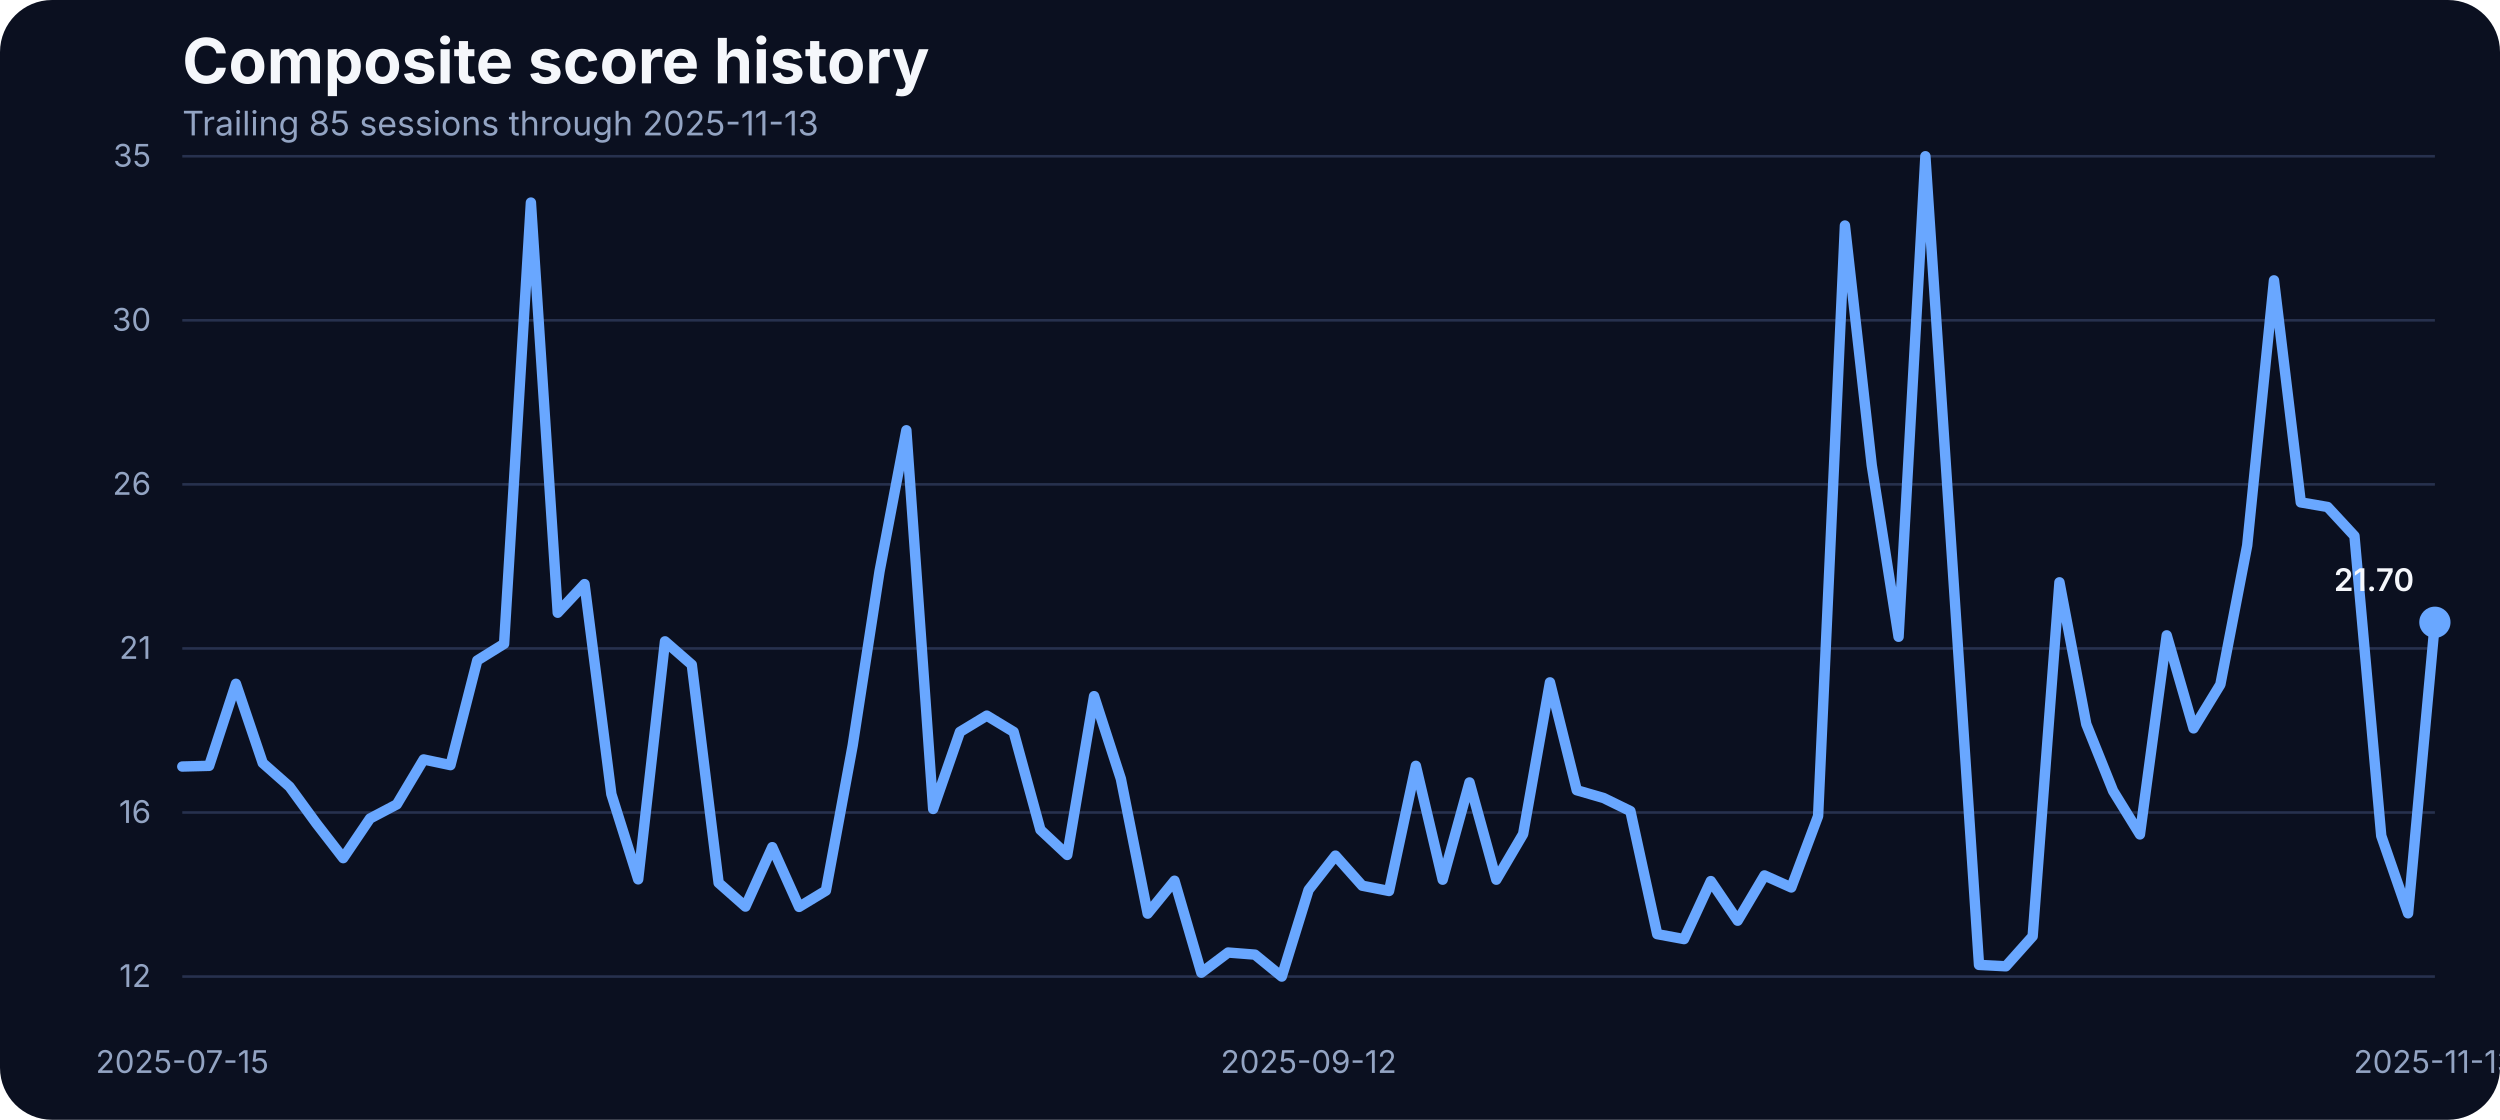
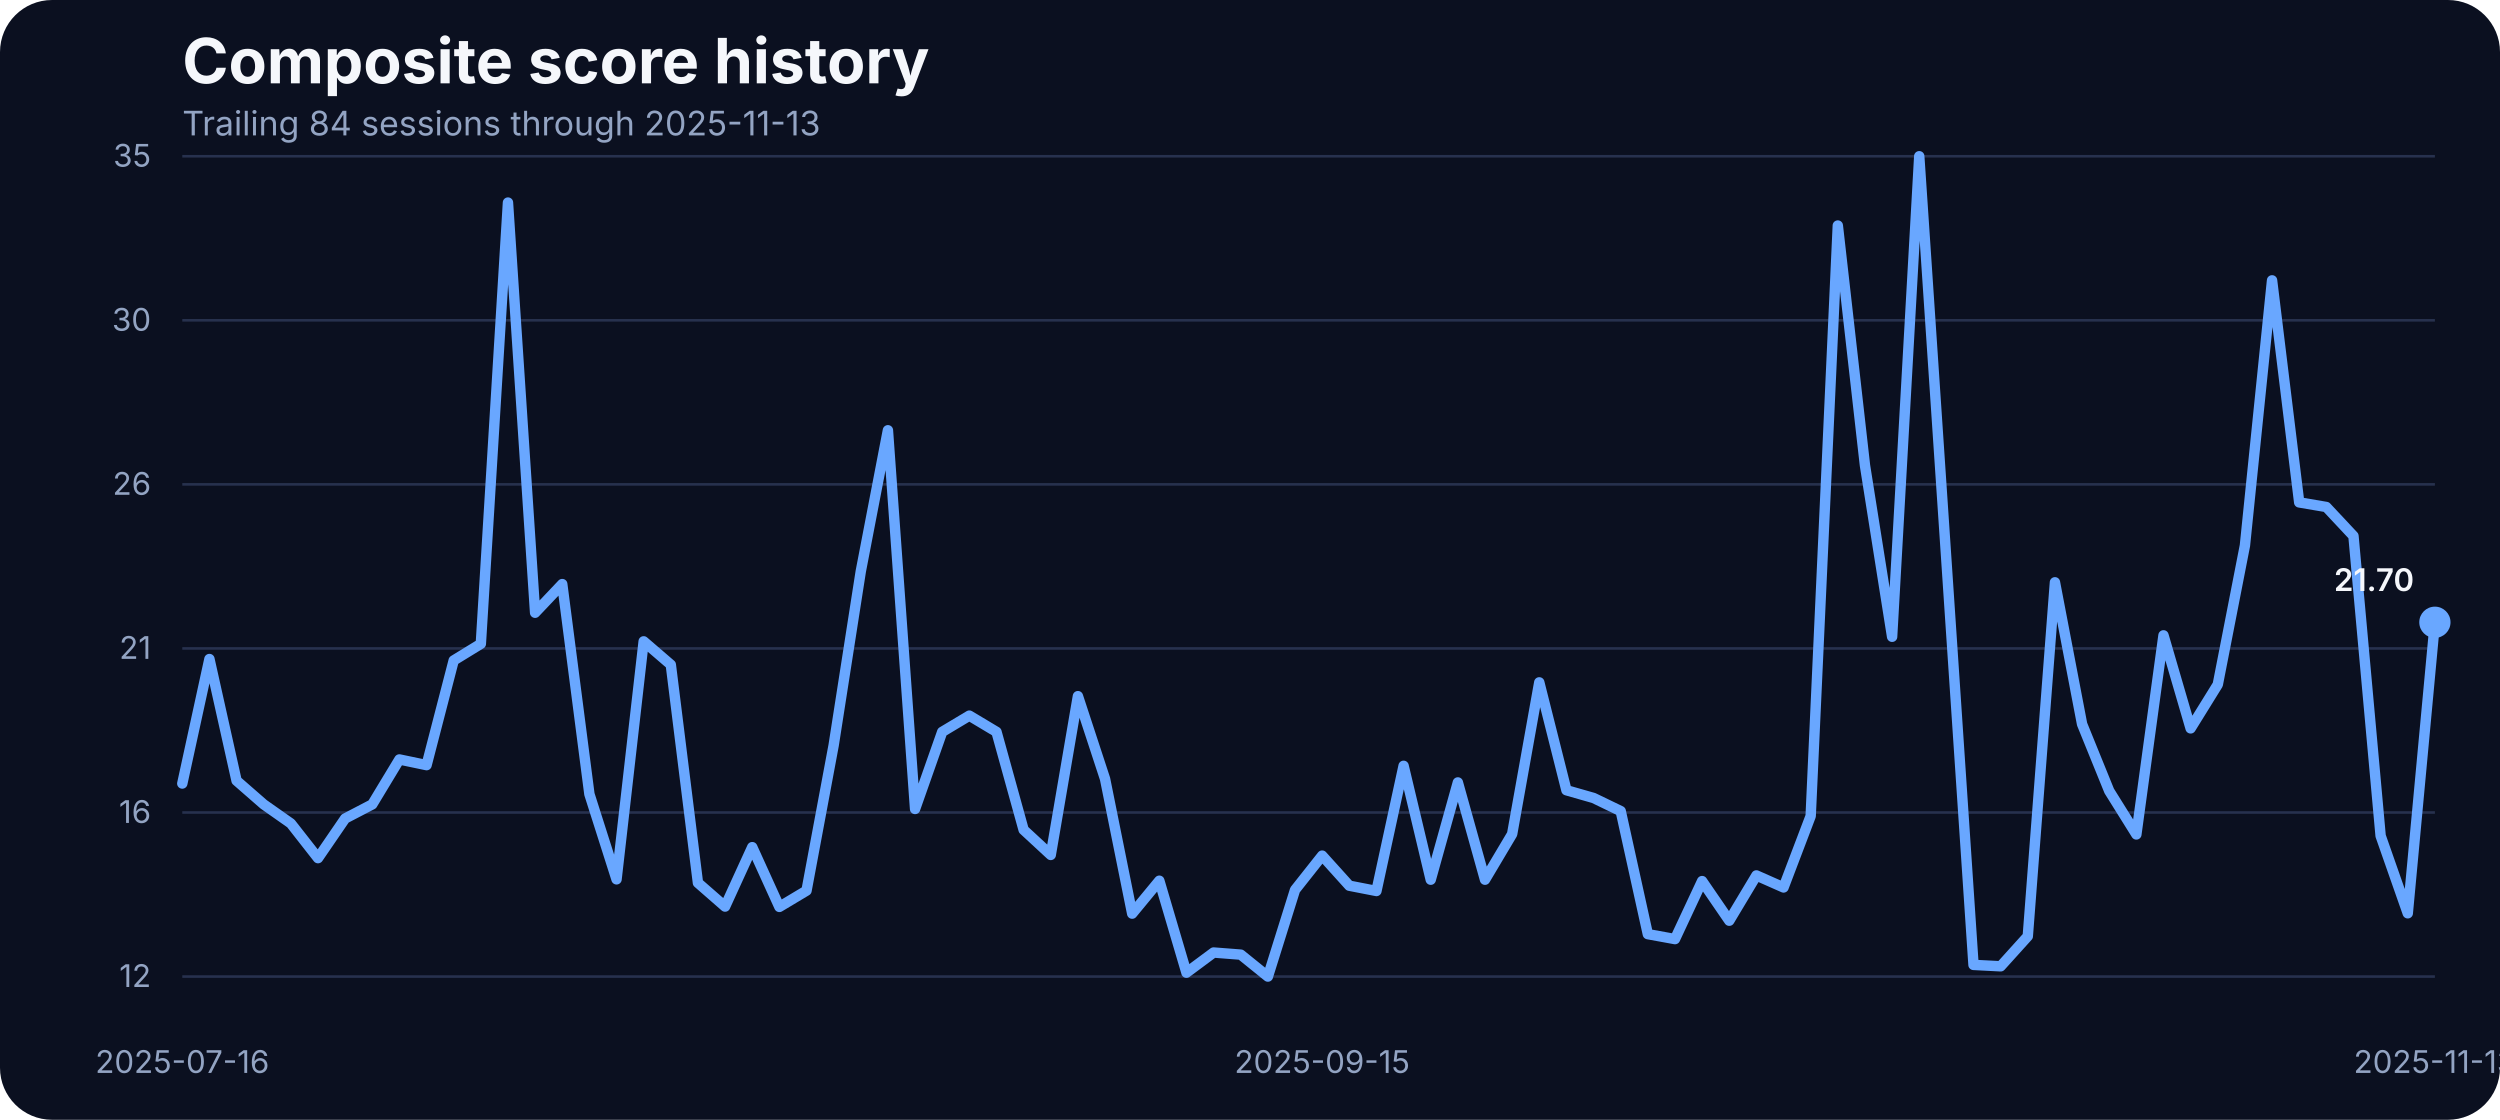
<svg xmlns="http://www.w3.org/2000/svg" width="960" height="430" viewBox="0 0 960 430" role="img" aria-label="Composite score history">
  <rect width="100%" height="100%" fill="#0b1020" rx="20" />
  <text x="70" y="32" fill="#f5f7fb" font-family="Inter, Arial, sans-serif" font-size="24" font-weight="700">Composite score history</text>
-   <text x="70" y="52" fill="#93a4c3" font-family="Inter, Arial, sans-serif" font-size="13">Trailing 85 sessions through 2025-11-13</text>
+   <text x="70" y="52" fill="#93a4c3" font-family="Inter, Arial, sans-serif" font-size="13">Trailing 84 sessions through 2025-11-13</text>
  <line x1="70" x2="935" y1="375.00" y2="375.00" stroke="#27314e" stroke-width="1" />
  <text x="58" y="379.00" text-anchor="end" fill="#93a4c3" font-family="Inter, Arial, sans-serif" font-size="12">12</text>
  <line x1="70" x2="935" y1="312.00" y2="312.00" stroke="#27314e" stroke-width="1" />
  <text x="58" y="316.00" text-anchor="end" fill="#93a4c3" font-family="Inter, Arial, sans-serif" font-size="12">16</text>
  <line x1="70" x2="935" y1="249.00" y2="249.00" stroke="#27314e" stroke-width="1" />
  <text x="58" y="253.00" text-anchor="end" fill="#93a4c3" font-family="Inter, Arial, sans-serif" font-size="12">21</text>
  <line x1="70" x2="935" y1="186.00" y2="186.00" stroke="#27314e" stroke-width="1" />
  <text x="58" y="190.00" text-anchor="end" fill="#93a4c3" font-family="Inter, Arial, sans-serif" font-size="12">26</text>
  <line x1="70" x2="935" y1="123.00" y2="123.00" stroke="#27314e" stroke-width="1" />
  <text x="58" y="127.00" text-anchor="end" fill="#93a4c3" font-family="Inter, Arial, sans-serif" font-size="12">30</text>
  <line x1="70" x2="935" y1="60.00" y2="60.00" stroke="#27314e" stroke-width="1" />
  <text x="58" y="64.00" text-anchor="end" fill="#93a4c3" font-family="Inter, Arial, sans-serif" font-size="12">35</text>
-   <text x="70.00" y="412" text-anchor="middle" fill="#93a4c3" font-family="Inter, Arial, sans-serif" font-size="12">2025-07-15</text>
-   <text x="502.50" y="412" text-anchor="middle" fill="#93a4c3" font-family="Inter, Arial, sans-serif" font-size="12">2025-09-12</text>
+   <text x="70.00" y="412" text-anchor="middle" fill="#93a4c3" font-family="Inter, Arial, sans-serif" font-size="12">2025-07-16</text>
+   <text x="507.71" y="412" text-anchor="middle" fill="#93a4c3" font-family="Inter, Arial, sans-serif" font-size="12">2025-09-15</text>
  <text x="935.00" y="412" text-anchor="middle" fill="#93a4c3" font-family="Inter, Arial, sans-serif" font-size="12">2025-11-13</text>
-   <path d="M 70.00 294.35 L 80.30 294.08 L 90.60 262.58 L 100.89 292.99 L 111.19 302.09 L 121.49 316.21 L 131.79 329.52 L 142.08 314.31 L 152.38 308.88 L 162.68 291.63 L 172.98 293.81 L 183.27 253.62 L 193.57 247.23 L 203.87 77.79 L 214.17 235.29 L 224.46 224.29 L 234.76 304.94 L 245.06 337.66 L 255.36 246.28 L 265.65 255.25 L 275.95 339.02 L 286.25 348.12 L 296.55 325.31 L 306.85 348.25 L 317.14 342.01 L 327.44 286.20 L 337.74 219.40 L 348.04 165.23 L 358.33 310.64 L 368.63 281.04 L 378.93 274.80 L 389.23 281.04 L 399.52 318.65 L 409.82 328.29 L 420.12 267.33 L 430.42 299.10 L 440.71 350.83 L 451.01 338.20 L 461.31 373.51 L 471.61 365.77 L 481.90 366.58 L 492.20 375.00 L 502.50 341.73 L 512.80 328.56 L 523.10 340.11 L 533.39 342.14 L 543.69 294.08 L 553.99 337.80 L 564.29 300.46 L 574.58 337.80 L 584.88 320.28 L 595.18 262.03 L 605.48 303.45 L 615.77 306.43 L 626.07 311.46 L 636.37 358.71 L 646.67 360.61 L 656.96 338.34 L 667.26 353.55 L 677.56 336.17 L 687.86 340.78 L 698.15 313.36 L 708.45 86.61 L 718.75 178.67 L 729.05 244.52 L 739.35 60.00 L 749.64 215.19 L 759.94 370.52 L 770.24 371.06 L 780.54 359.52 L 790.83 223.61 L 801.13 278.06 L 811.43 303.72 L 821.73 320.42 L 832.02 243.98 L 842.32 279.69 L 852.62 262.85 L 862.92 209.49 L 873.21 107.66 L 883.51 192.92 L 893.81 194.69 L 904.11 205.82 L 914.40 320.96 L 924.70 350.70 L 935.00 238.95" fill="none" stroke="#69a7ff" stroke-width="4" stroke-linecap="round" stroke-linejoin="round" />
+   <path d="M 70.00 300.87 L 80.42 253.07 L 90.84 299.78 L 101.27 308.88 L 111.69 316.21 L 122.11 329.52 L 132.53 314.31 L 142.95 308.88 L 153.37 291.63 L 163.80 293.81 L 174.22 253.62 L 184.64 247.23 L 195.06 77.79 L 205.48 235.29 L 215.90 224.29 L 226.33 304.94 L 236.75 337.66 L 247.17 246.28 L 257.59 255.25 L 268.01 339.02 L 278.43 348.12 L 288.86 325.31 L 299.28 348.25 L 309.70 342.01 L 320.12 286.20 L 330.54 219.40 L 340.96 165.23 L 351.39 310.64 L 361.81 281.04 L 372.23 274.80 L 382.65 281.04 L 393.07 318.65 L 403.49 328.29 L 413.92 267.33 L 424.34 299.10 L 434.76 350.83 L 445.18 338.20 L 455.60 373.51 L 466.02 365.77 L 476.45 366.58 L 486.87 375.00 L 497.29 341.73 L 507.71 328.56 L 518.13 340.11 L 528.55 342.14 L 538.98 294.08 L 549.40 337.80 L 559.82 300.46 L 570.24 337.80 L 580.66 320.28 L 591.08 262.03 L 601.51 303.45 L 611.93 306.43 L 622.35 311.46 L 632.77 358.71 L 643.19 360.61 L 653.61 338.34 L 664.04 353.55 L 674.46 336.17 L 684.88 340.78 L 695.30 313.36 L 705.72 86.61 L 716.14 178.67 L 726.57 244.52 L 736.99 60.00 L 747.41 215.19 L 757.83 370.52 L 768.25 371.06 L 778.67 359.52 L 789.10 223.61 L 799.52 278.06 L 809.94 303.72 L 820.36 320.42 L 830.78 243.98 L 841.20 279.69 L 851.63 262.85 L 862.05 209.49 L 872.47 107.66 L 882.89 192.92 L 893.31 194.69 L 903.73 205.82 L 914.16 320.96 L 924.58 350.70 L 935.00 238.95" fill="none" stroke="#69a7ff" stroke-width="4" stroke-linecap="round" stroke-linejoin="round" />
  <circle cx="935.00" cy="238.95" r="6" fill="#69a7ff" />
  <text x="927.00" y="226.95" text-anchor="end" fill="#f5f7fb" font-family="Inter, Arial, sans-serif" font-size="12" font-weight="600">21.70</text>
</svg>
